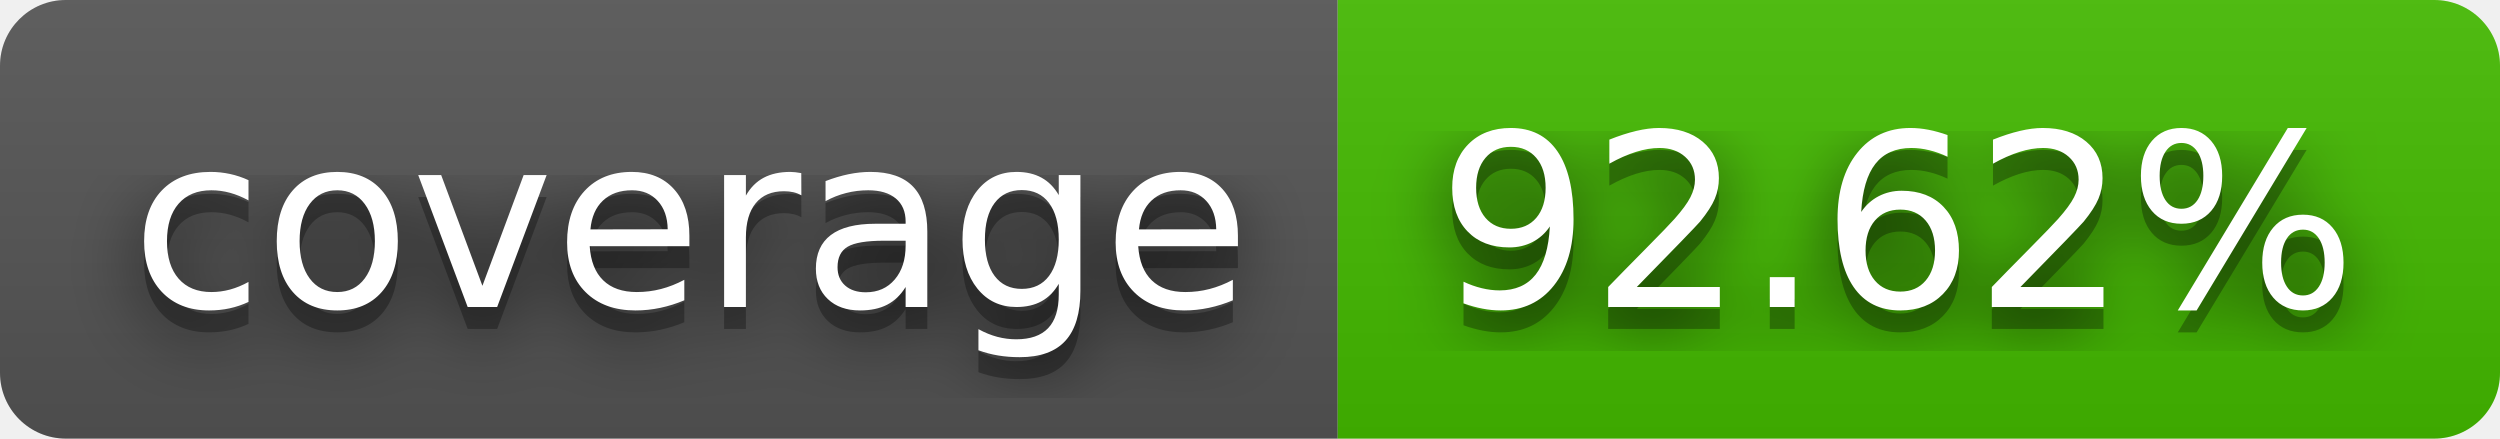
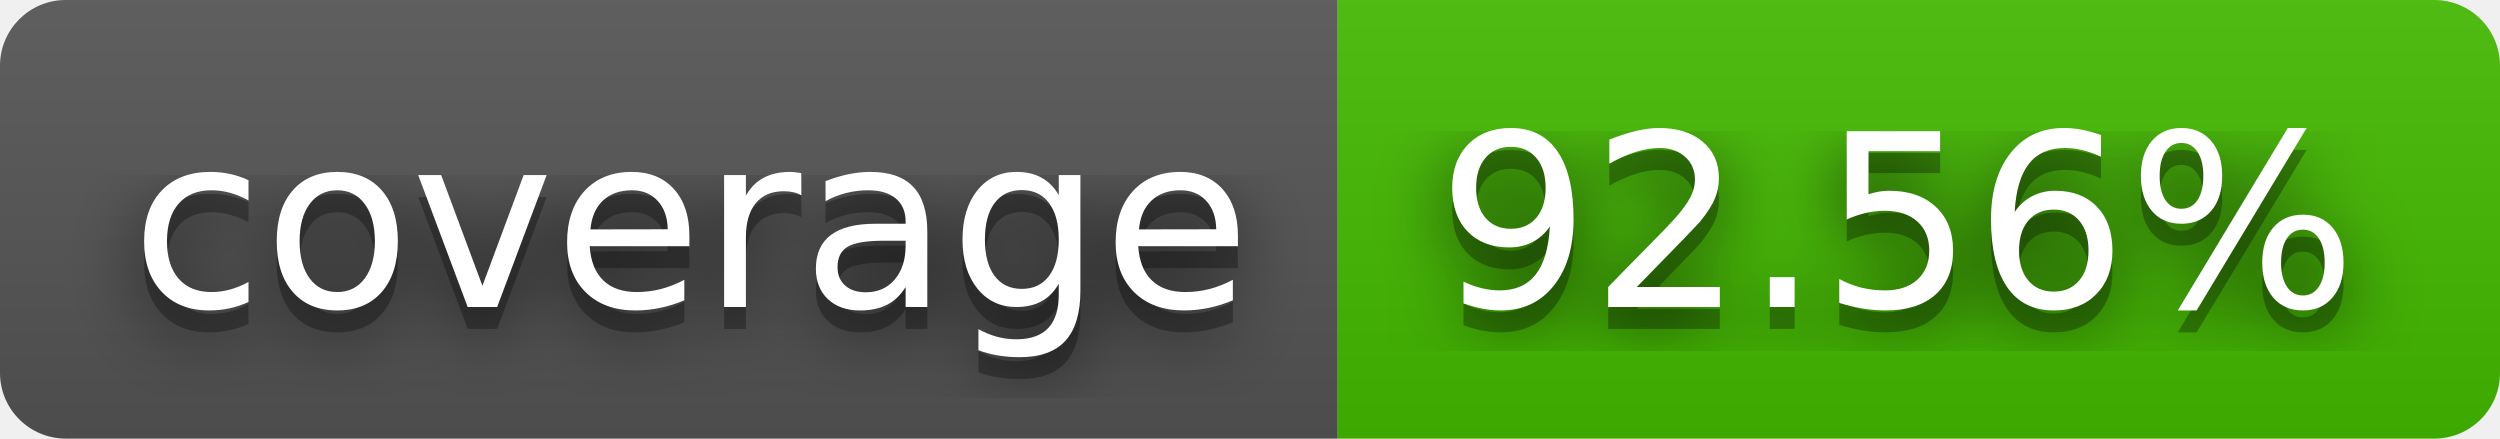
- <svg xmlns="http://www.w3.org/2000/svg" width="114" height="20" role="img" aria-label="coverage: 92.62%">
+ <svg xmlns="http://www.w3.org/2000/svg" width="114" height="20" role="img" aria-label="coverage: 92.56%">
  <filter id="blur">
    <feGaussianBlur stdDeviation="16" />
  </filter>
  <linearGradient id="s" x2="0" y2="100%">
    <stop offset="0" stop-color="#bbb" stop-opacity=".1" />
    <stop offset="1" stop-opacity=".1" />
  </linearGradient>
  <clipPath id="r">
    <rect width="114" height="20" rx="3" />
  </clipPath>
  <g clip-path="url(#r)">
    <rect width="61" height="20" fill="#555" />
    <rect x="61" width="53" height="20" fill="#4b0" />
    <rect width="114" height="20" fill="url(#s)" />
  </g>
  <g fill="#fff" text-anchor="middle" font-family="Verdana,Geneva,DejaVu Sans,sans-serif" text-rendering="geometricPrecision" font-size="110">
    <g transform="scale(.1)">
      <g aria-hidden="true" fill="#010101">
        <text x="315" y="150" fill-opacity=".8" filter="url(#blur)" textLength="510">coverage</text>
        <text x="315" y="150" fill-opacity=".3" textLength="510">coverage</text>
      </g>
      <text x="315" y="140" textLength="510">coverage</text>
    </g>
    <g transform="scale(.1)">
      <g aria-hidden="true" fill="#010101">
-         <text x="865" y="150" fill-opacity=".8" filter="url(#blur)" textLength="430">92.62%</text>
-         <text x="865" y="150" fill-opacity=".3" textLength="430">92.62%</text>
+         <text x="865" y="150" fill-opacity=".8" filter="url(#blur)" textLength="430">92.56%</text>
+         <text x="865" y="150" fill-opacity=".3" textLength="430">92.56%</text>
      </g>
-       <text x="865" y="140" textLength="430">92.62%</text>
+       <text x="865" y="140" textLength="430">92.56%</text>
    </g>
  </g>
</svg>
